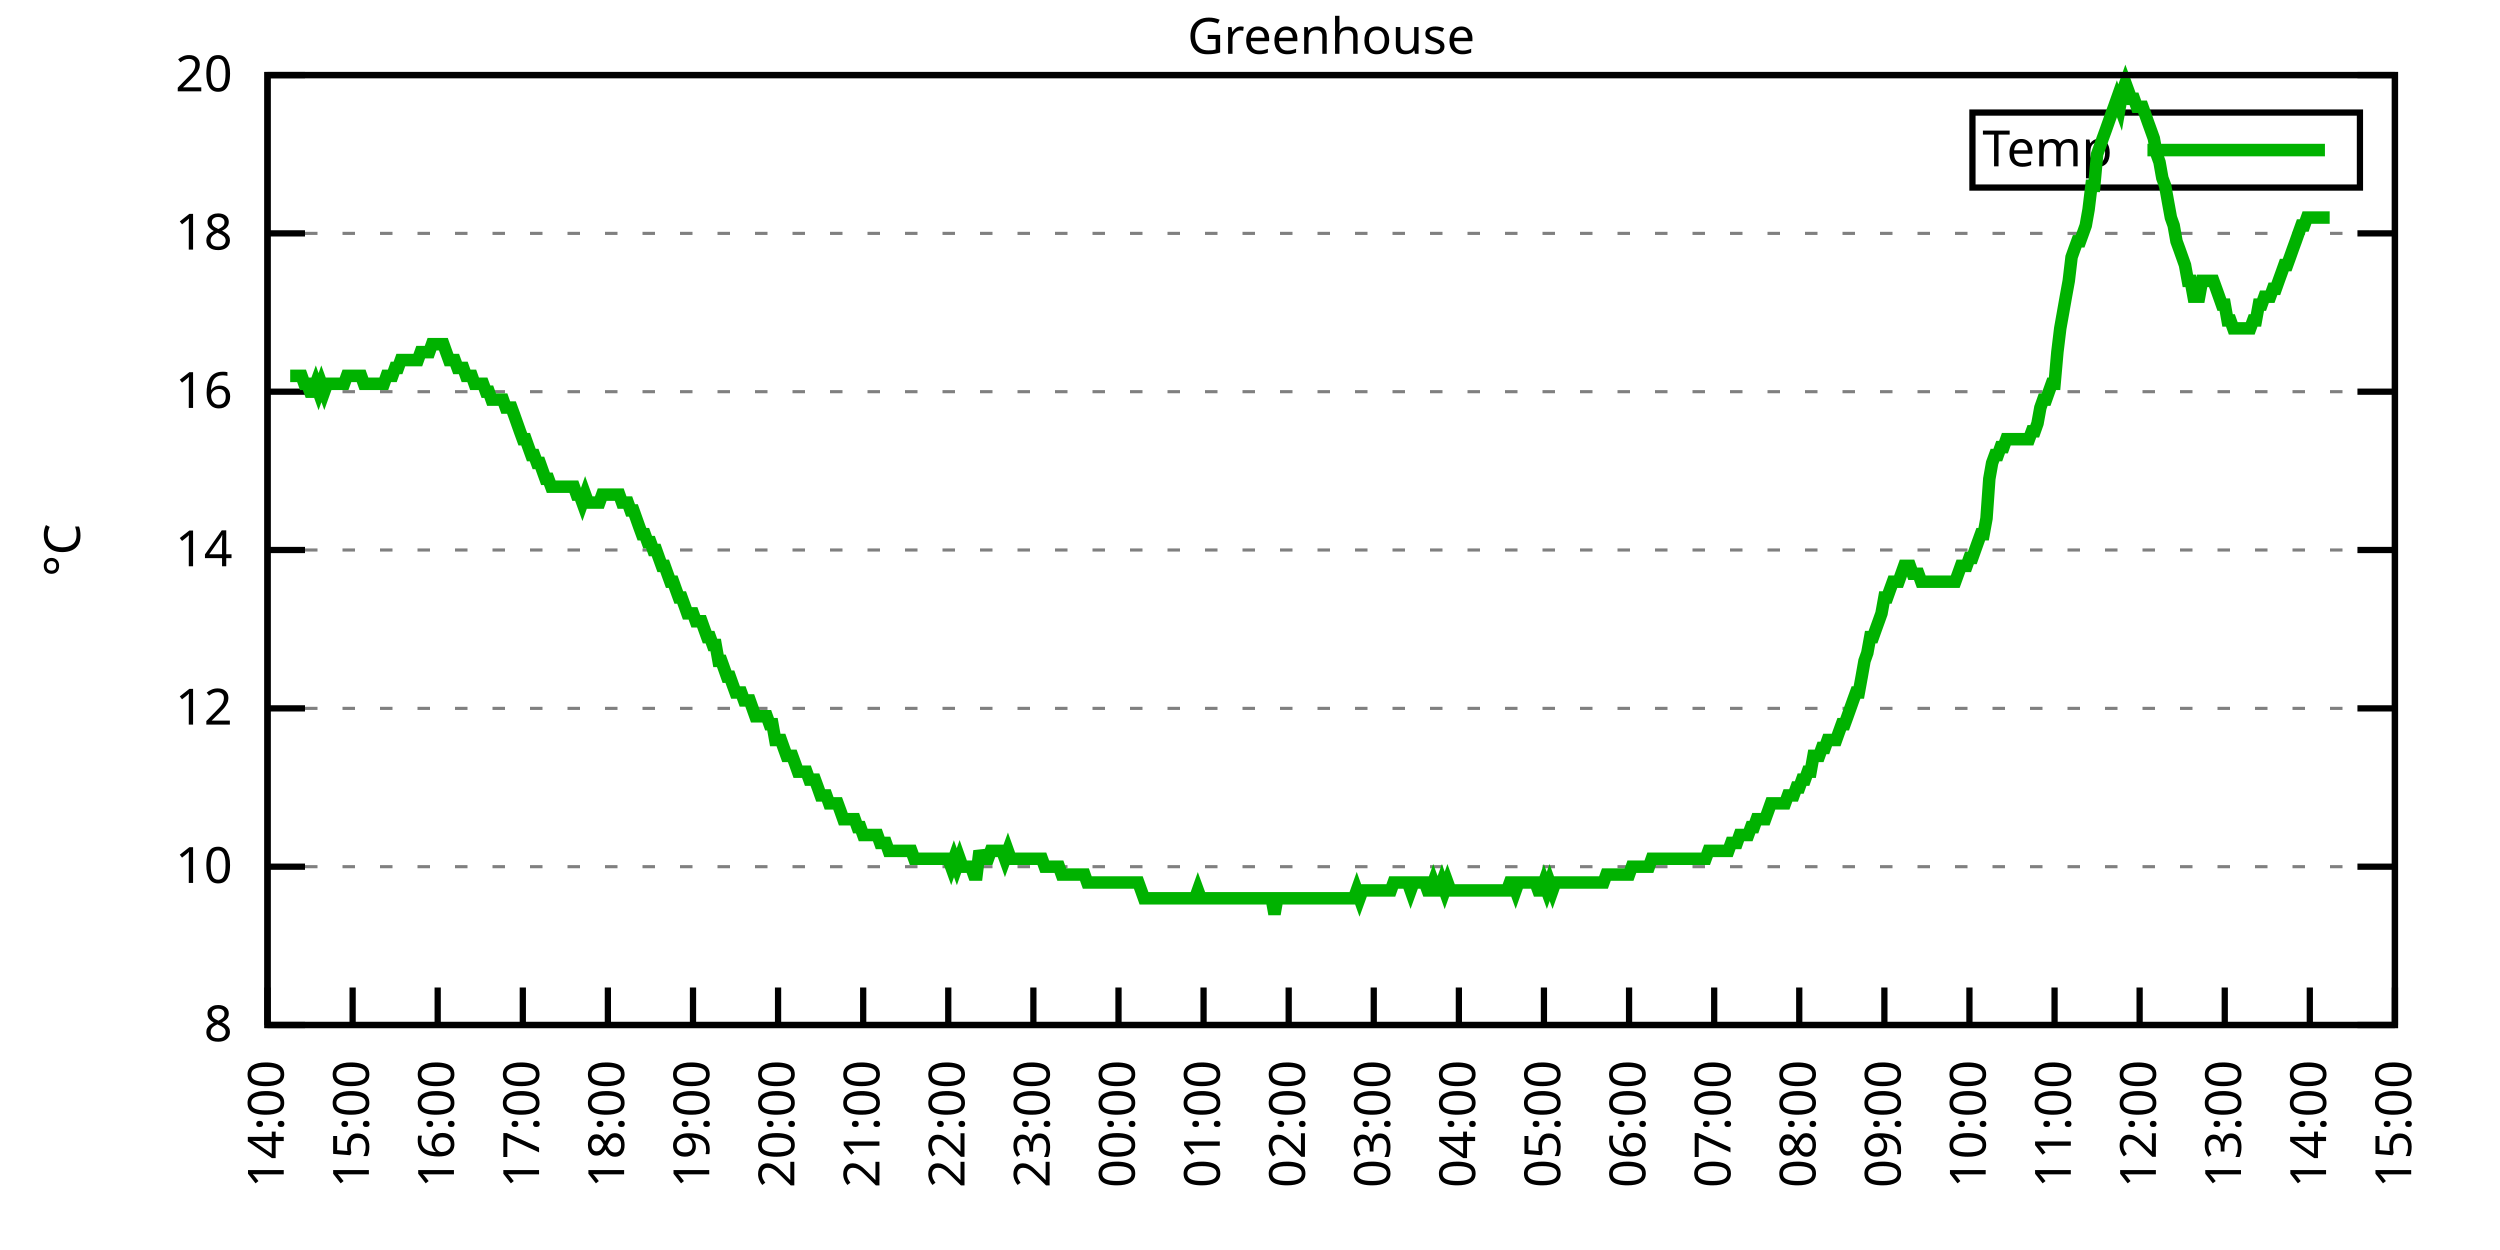
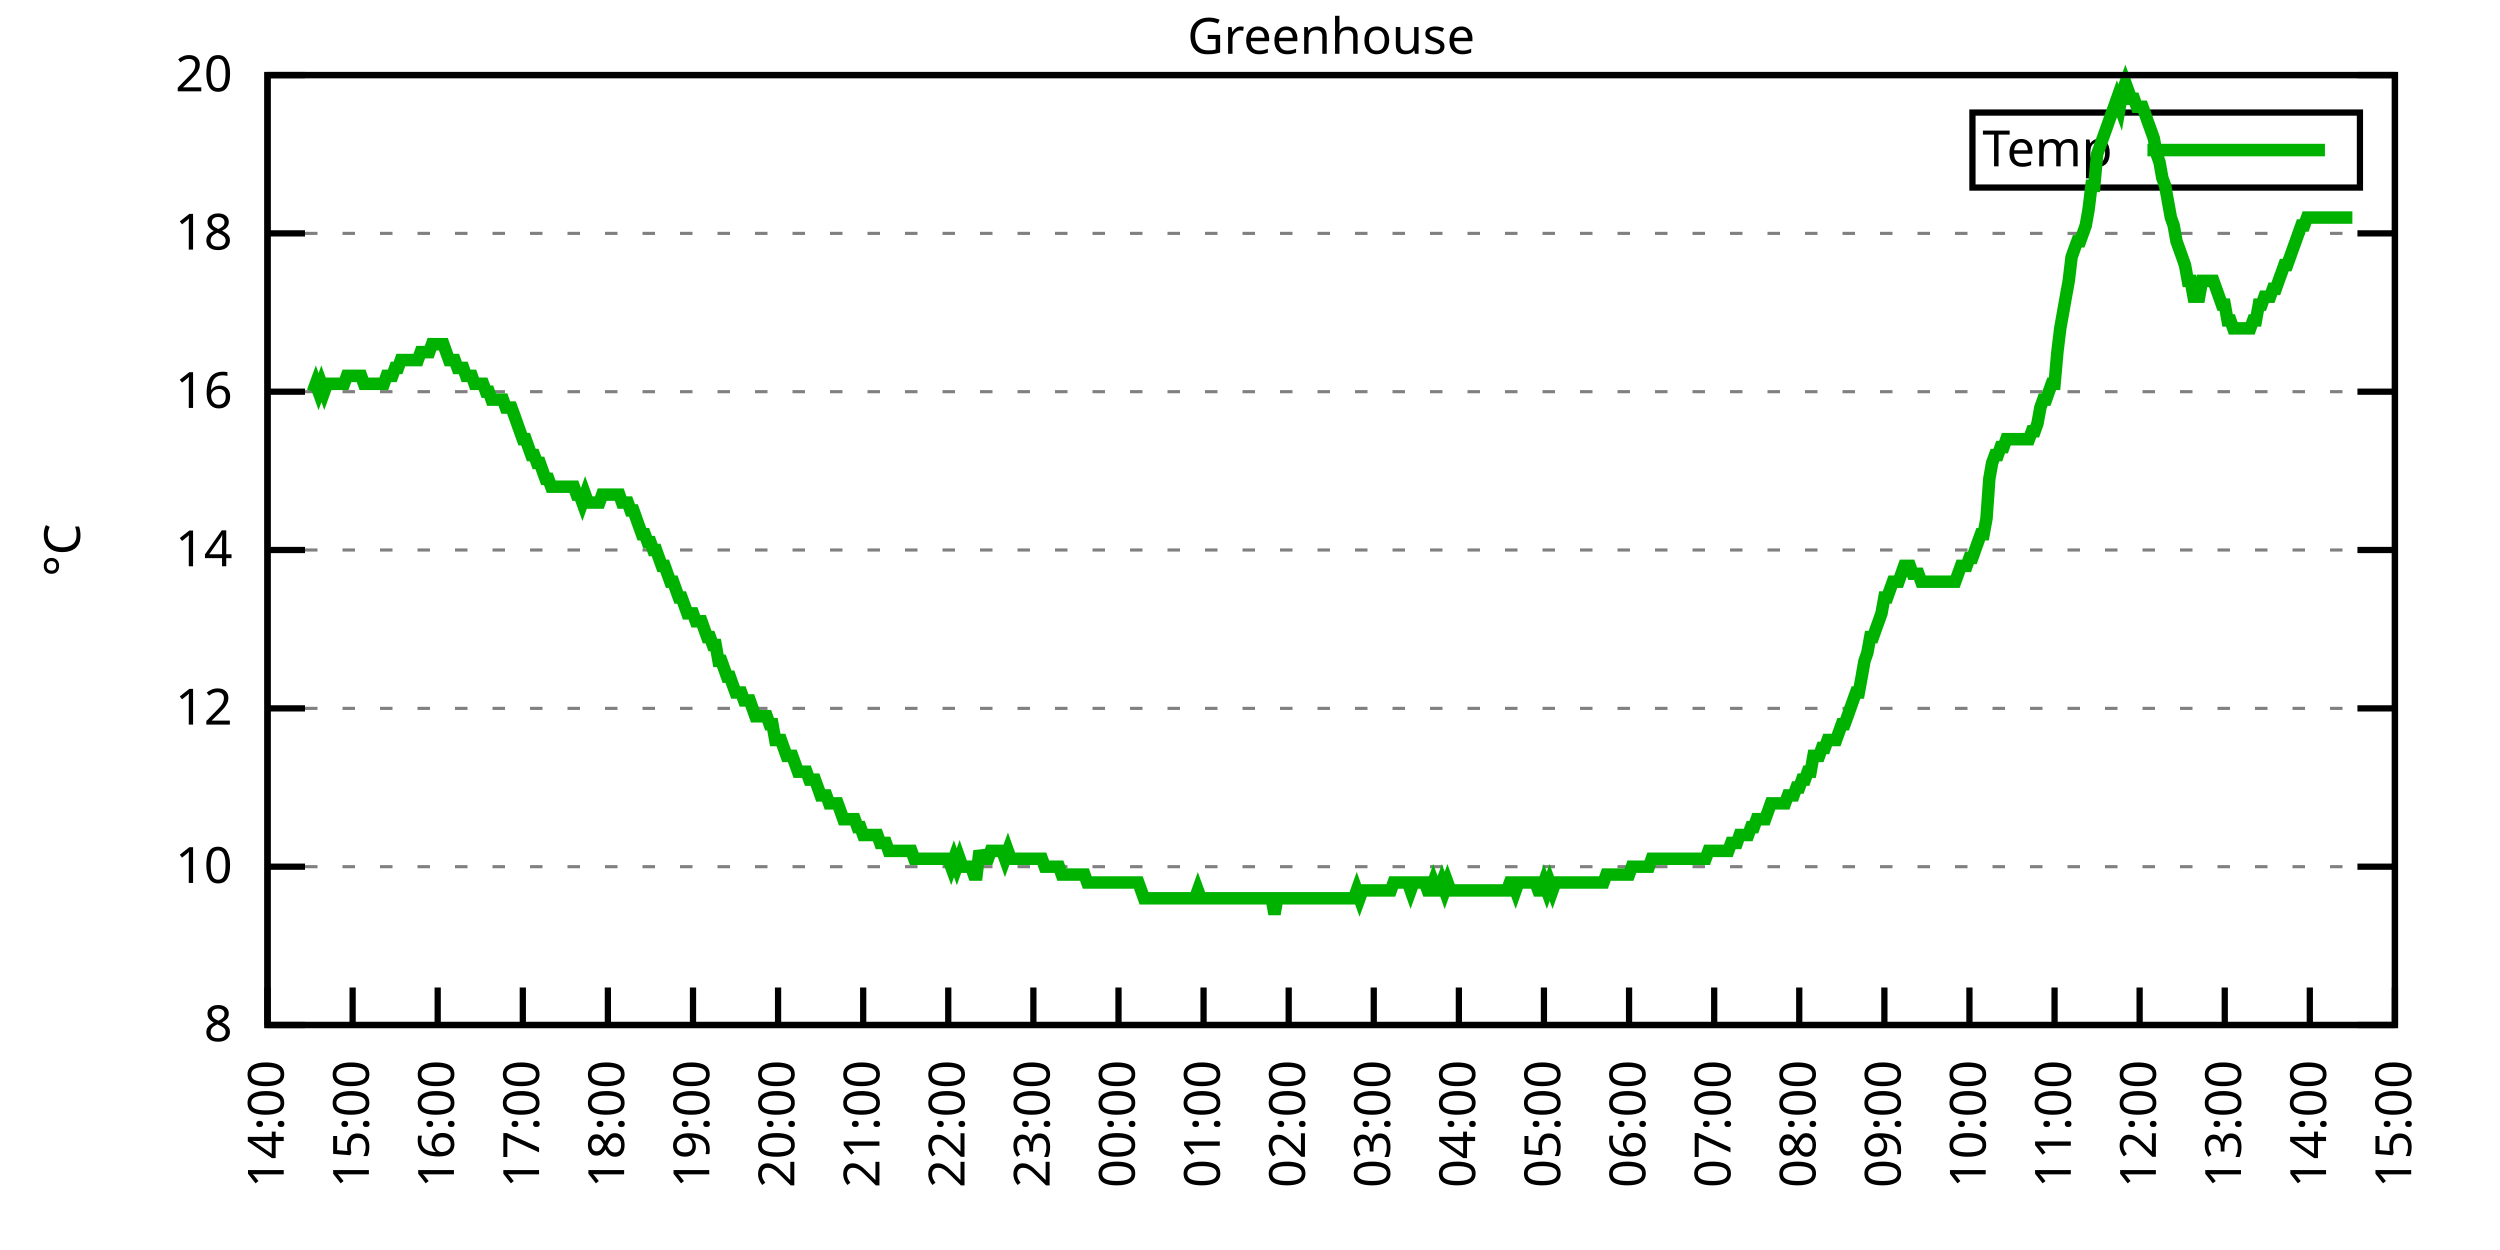
<svg xmlns="http://www.w3.org/2000/svg" xmlns:xlink="http://www.w3.org/1999/xlink" width="400" height="200" viewBox="0 0 400 200">
  <g id="gnuplot_canvas">
    <rect x="0" y="0" width="400" height="200" fill="none" />
    <defs>
      <circle id="gpDot" r="0.5" stroke-width="0.5" stroke="currentColor" />
      <path id="gpPt0" stroke-width="0.333" stroke="currentColor" d="M-1,0 h2 M0,-1 v2" />
      <path id="gpPt1" stroke-width="0.333" stroke="currentColor" d="M-1,-1 L1,1 M1,-1 L-1,1" />
      <path id="gpPt2" stroke-width="0.333" stroke="currentColor" d="M-1,0 L1,0 M0,-1 L0,1 M-1,-1 L1,1 M-1,1 L1,-1" />
      <rect id="gpPt3" stroke-width="0.333" stroke="currentColor" x="-1" y="-1" width="2" height="2" />
      <rect id="gpPt4" stroke-width="0.333" stroke="currentColor" fill="currentColor" x="-1" y="-1" width="2" height="2" />
      <circle id="gpPt5" stroke-width="0.333" stroke="currentColor" cx="0" cy="0" r="1" />
      <use xlink:href="#gpPt5" id="gpPt6" fill="currentColor" stroke="none" />
      <path id="gpPt7" stroke-width="0.333" stroke="currentColor" d="M0,-1.33 L-1.33,0.67 L1.33,0.67 z" />
      <use xlink:href="#gpPt7" id="gpPt8" fill="currentColor" stroke="none" />
      <use xlink:href="#gpPt7" id="gpPt9" stroke="currentColor" transform="rotate(180)" />
      <use xlink:href="#gpPt9" id="gpPt10" fill="currentColor" stroke="none" />
      <use xlink:href="#gpPt3" id="gpPt11" stroke="currentColor" transform="rotate(45)" />
      <use xlink:href="#gpPt11" id="gpPt12" fill="currentColor" stroke="none" />
      <path id="gpPt13" stroke-width="0.333" stroke="currentColor" d="M0,1.330 L1.265,0.411 L0.782,-1.067 L-0.782,-1.076 L-1.265,0.411 z" />
      <use xlink:href="#gpPt13" id="gpPt14" fill="currentColor" stroke="none" />
      <filter id="textbox" filterUnits="objectBoundingBox" x="0" y="0" height="1" width="1">
        <feFlood flood-color="white" flood-opacity="1" result="bgnd" />
        <feComposite in="SourceGraphic" in2="bgnd" operator="atop" />
      </filter>
      <filter id="greybox" filterUnits="objectBoundingBox" x="0" y="0" height="1" width="1">
        <feFlood flood-color="lightgrey" flood-opacity="1" result="grey" />
        <feComposite in="SourceGraphic" in2="grey" operator="atop" />
      </filter>
    </defs>
    <g fill="none" color="white" stroke="currentColor" stroke-width="1.00" stroke-linecap="butt" stroke-linejoin="miter">
</g>
    <g fill="none" color="black" stroke="currentColor" stroke-width="1.00" stroke-linecap="butt" stroke-linejoin="miter">
      <g stroke="none" shape-rendering="crispEdges">
        <polygon fill="rgb(255, 255, 255)" points="42.80,164.00 383.18,164.00 383.18,12.02 42.80,12.02 " />
      </g>
    </g>
    <g fill="none" color="black" stroke="currentColor" stroke-width="1.00" stroke-linecap="butt" stroke-linejoin="miter">
</g>
    <g fill="none" color="black" stroke="black" stroke-width="0.50" stroke-linecap="butt" stroke-linejoin="miter">
</g>
    <g fill="none" color="gray" stroke="currentColor" stroke-width="0.50" stroke-linecap="butt" stroke-linejoin="miter">
      <path stroke="gray" stroke-dasharray="2,4" class="gridline" d="M42.80,164.00 L383.19,164.00  " />
    </g>
    <g fill="none" color="gray" stroke="gray" stroke-width="1.00" stroke-linecap="butt" stroke-linejoin="miter">
</g>
    <g fill="none" color="black" stroke="currentColor" stroke-width="1.00" stroke-linecap="butt" stroke-linejoin="miter">
      <path stroke="black" d="M42.80,164.00 L48.80,164.00 M383.19,164.00 L377.19,164.00  " />
      <g transform="translate(37.20,166.60)" stroke="none" fill="black" font-family="Sans" font-size="8.00" text-anchor="end">
        <text>
          <tspan font-family="Sans"> 8</tspan>
        </text>
      </g>
    </g>
    <g fill="none" color="black" stroke="currentColor" stroke-width="1.00" stroke-linecap="butt" stroke-linejoin="miter">
</g>
    <g fill="none" color="black" stroke="black" stroke-width="0.50" stroke-linecap="butt" stroke-linejoin="miter">
</g>
    <g fill="none" color="gray" stroke="currentColor" stroke-width="0.50" stroke-linecap="butt" stroke-linejoin="miter">
      <path stroke="gray" stroke-dasharray="2,4" class="gridline" d="M42.80,138.67 L383.19,138.67  " />
    </g>
    <g fill="none" color="gray" stroke="gray" stroke-width="1.00" stroke-linecap="butt" stroke-linejoin="miter">
</g>
    <g fill="none" color="black" stroke="currentColor" stroke-width="1.00" stroke-linecap="butt" stroke-linejoin="miter">
      <path stroke="black" d="M42.80,138.67 L48.80,138.67 M383.19,138.67 L377.19,138.67  " />
      <g transform="translate(37.20,141.27)" stroke="none" fill="black" font-family="Sans" font-size="8.00" text-anchor="end">
        <text>
          <tspan font-family="Sans"> 10</tspan>
        </text>
      </g>
    </g>
    <g fill="none" color="black" stroke="currentColor" stroke-width="1.00" stroke-linecap="butt" stroke-linejoin="miter">
</g>
    <g fill="none" color="black" stroke="black" stroke-width="0.50" stroke-linecap="butt" stroke-linejoin="miter">
</g>
    <g fill="none" color="gray" stroke="currentColor" stroke-width="0.50" stroke-linecap="butt" stroke-linejoin="miter">
      <path stroke="gray" stroke-dasharray="2,4" class="gridline" d="M42.80,113.34 L383.19,113.34  " />
    </g>
    <g fill="none" color="gray" stroke="gray" stroke-width="1.00" stroke-linecap="butt" stroke-linejoin="miter">
</g>
    <g fill="none" color="black" stroke="currentColor" stroke-width="1.00" stroke-linecap="butt" stroke-linejoin="miter">
      <path stroke="black" d="M42.80,113.34 L48.80,113.34 M383.19,113.34 L377.19,113.34  " />
      <g transform="translate(37.20,115.94)" stroke="none" fill="black" font-family="Sans" font-size="8.00" text-anchor="end">
        <text>
          <tspan font-family="Sans"> 12</tspan>
        </text>
      </g>
    </g>
    <g fill="none" color="black" stroke="currentColor" stroke-width="1.00" stroke-linecap="butt" stroke-linejoin="miter">
</g>
    <g fill="none" color="black" stroke="black" stroke-width="0.50" stroke-linecap="butt" stroke-linejoin="miter">
</g>
    <g fill="none" color="gray" stroke="currentColor" stroke-width="0.50" stroke-linecap="butt" stroke-linejoin="miter">
      <path stroke="gray" stroke-dasharray="2,4" class="gridline" d="M42.80,88.00 L383.19,88.00  " />
    </g>
    <g fill="none" color="gray" stroke="gray" stroke-width="1.00" stroke-linecap="butt" stroke-linejoin="miter">
</g>
    <g fill="none" color="black" stroke="currentColor" stroke-width="1.00" stroke-linecap="butt" stroke-linejoin="miter">
      <path stroke="black" d="M42.80,88.00 L48.80,88.00 M383.19,88.00 L377.19,88.00  " />
      <g transform="translate(37.20,90.60)" stroke="none" fill="black" font-family="Sans" font-size="8.00" text-anchor="end">
        <text>
          <tspan font-family="Sans"> 14</tspan>
        </text>
      </g>
    </g>
    <g fill="none" color="black" stroke="currentColor" stroke-width="1.00" stroke-linecap="butt" stroke-linejoin="miter">
</g>
    <g fill="none" color="black" stroke="black" stroke-width="0.50" stroke-linecap="butt" stroke-linejoin="miter">
</g>
    <g fill="none" color="gray" stroke="currentColor" stroke-width="0.50" stroke-linecap="butt" stroke-linejoin="miter">
      <path stroke="gray" stroke-dasharray="2,4" class="gridline" d="M42.80,62.67 L383.19,62.67  " />
    </g>
    <g fill="none" color="gray" stroke="gray" stroke-width="1.00" stroke-linecap="butt" stroke-linejoin="miter">
</g>
    <g fill="none" color="black" stroke="currentColor" stroke-width="1.00" stroke-linecap="butt" stroke-linejoin="miter">
      <path stroke="black" d="M42.80,62.67 L48.80,62.67 M383.19,62.67 L377.19,62.67  " />
      <g transform="translate(37.20,65.27)" stroke="none" fill="black" font-family="Sans" font-size="8.00" text-anchor="end">
        <text>
          <tspan font-family="Sans"> 16</tspan>
        </text>
      </g>
    </g>
    <g fill="none" color="black" stroke="currentColor" stroke-width="1.00" stroke-linecap="butt" stroke-linejoin="miter">
</g>
    <g fill="none" color="black" stroke="black" stroke-width="0.50" stroke-linecap="butt" stroke-linejoin="miter">
</g>
    <g fill="none" color="gray" stroke="currentColor" stroke-width="0.50" stroke-linecap="butt" stroke-linejoin="miter">
      <path stroke="gray" stroke-dasharray="2,4" class="gridline" d="M42.80,37.34 L383.19,37.34  " />
    </g>
    <g fill="none" color="gray" stroke="gray" stroke-width="1.00" stroke-linecap="butt" stroke-linejoin="miter">
</g>
    <g fill="none" color="black" stroke="currentColor" stroke-width="1.00" stroke-linecap="butt" stroke-linejoin="miter">
      <path stroke="black" d="M42.80,37.34 L48.80,37.34 M383.19,37.34 L377.19,37.34  " />
      <g transform="translate(37.20,39.94)" stroke="none" fill="black" font-family="Sans" font-size="8.00" text-anchor="end">
        <text>
          <tspan font-family="Sans"> 18</tspan>
        </text>
      </g>
    </g>
    <g fill="none" color="black" stroke="currentColor" stroke-width="1.00" stroke-linecap="butt" stroke-linejoin="miter">
</g>
    <g fill="none" color="black" stroke="black" stroke-width="0.50" stroke-linecap="butt" stroke-linejoin="miter">
</g>
    <g fill="none" color="gray" stroke="currentColor" stroke-width="0.50" stroke-linecap="butt" stroke-linejoin="miter">
      <path stroke="gray" stroke-dasharray="2,4" class="gridline" d="M42.80,12.01 L383.19,12.01  " />
    </g>
    <g fill="none" color="gray" stroke="gray" stroke-width="1.00" stroke-linecap="butt" stroke-linejoin="miter">
</g>
    <g fill="none" color="black" stroke="currentColor" stroke-width="1.00" stroke-linecap="butt" stroke-linejoin="miter">
      <path stroke="black" d="M42.80,12.01 L48.80,12.01 M383.19,12.01 L377.19,12.01  " />
      <g transform="translate(37.20,14.61)" stroke="none" fill="black" font-family="Sans" font-size="8.00" text-anchor="end">
        <text>
          <tspan font-family="Sans"> 20</tspan>
        </text>
      </g>
    </g>
    <g fill="none" color="black" stroke="currentColor" stroke-width="1.00" stroke-linecap="butt" stroke-linejoin="miter">
      <path stroke="black" d="M42.80,164.00 L42.80,158.00  " />
      <g transform="translate(45.40,169.60) rotate(270.00)" stroke="none" fill="black" font-family="Sans" font-size="8.00" text-anchor="end">
        <text>
          <tspan font-family="Sans">14:00</tspan>
        </text>
      </g>
    </g>
    <g fill="none" color="black" stroke="currentColor" stroke-width="1.00" stroke-linecap="butt" stroke-linejoin="miter">
      <path stroke="black" d="M56.42,164.00 L56.42,158.00  " />
      <g transform="translate(59.02,169.60) rotate(270.00)" stroke="none" fill="black" font-family="Sans" font-size="8.00" text-anchor="end">
        <text>
          <tspan font-family="Sans">15:00</tspan>
        </text>
      </g>
    </g>
    <g fill="none" color="black" stroke="currentColor" stroke-width="1.00" stroke-linecap="butt" stroke-linejoin="miter">
      <path stroke="black" d="M70.03,164.00 L70.03,158.00  " />
      <g transform="translate(72.63,169.60) rotate(270.00)" stroke="none" fill="black" font-family="Sans" font-size="8.00" text-anchor="end">
        <text>
          <tspan font-family="Sans">16:00</tspan>
        </text>
      </g>
    </g>
    <g fill="none" color="black" stroke="currentColor" stroke-width="1.00" stroke-linecap="butt" stroke-linejoin="miter">
      <path stroke="black" d="M83.65,164.00 L83.65,158.00  " />
      <g transform="translate(86.25,169.60) rotate(270.00)" stroke="none" fill="black" font-family="Sans" font-size="8.00" text-anchor="end">
        <text>
          <tspan font-family="Sans">17:00</tspan>
        </text>
      </g>
    </g>
    <g fill="none" color="black" stroke="currentColor" stroke-width="1.00" stroke-linecap="butt" stroke-linejoin="miter">
      <path stroke="black" d="M97.26,164.00 L97.26,158.00  " />
      <g transform="translate(99.86,169.60) rotate(270.00)" stroke="none" fill="black" font-family="Sans" font-size="8.00" text-anchor="end">
        <text>
          <tspan font-family="Sans">18:00</tspan>
        </text>
      </g>
    </g>
    <g fill="none" color="black" stroke="currentColor" stroke-width="1.00" stroke-linecap="butt" stroke-linejoin="miter">
      <path stroke="black" d="M110.88,164.00 L110.88,158.00  " />
      <g transform="translate(113.48,169.60) rotate(270.00)" stroke="none" fill="black" font-family="Sans" font-size="8.00" text-anchor="end">
        <text>
          <tspan font-family="Sans">19:00</tspan>
        </text>
      </g>
    </g>
    <g fill="none" color="black" stroke="currentColor" stroke-width="1.00" stroke-linecap="butt" stroke-linejoin="miter">
      <path stroke="black" d="M124.49,164.00 L124.49,158.00  " />
      <g transform="translate(127.09,169.60) rotate(270.00)" stroke="none" fill="black" font-family="Sans" font-size="8.00" text-anchor="end">
        <text>
          <tspan font-family="Sans">20:00</tspan>
        </text>
      </g>
    </g>
    <g fill="none" color="black" stroke="currentColor" stroke-width="1.00" stroke-linecap="butt" stroke-linejoin="miter">
      <path stroke="black" d="M138.11,164.00 L138.11,158.00  " />
      <g transform="translate(140.71,169.60) rotate(270.00)" stroke="none" fill="black" font-family="Sans" font-size="8.00" text-anchor="end">
        <text>
          <tspan font-family="Sans">21:00</tspan>
        </text>
      </g>
    </g>
    <g fill="none" color="black" stroke="currentColor" stroke-width="1.00" stroke-linecap="butt" stroke-linejoin="miter">
      <path stroke="black" d="M151.72,164.00 L151.72,158.00  " />
      <g transform="translate(154.32,169.60) rotate(270.00)" stroke="none" fill="black" font-family="Sans" font-size="8.00" text-anchor="end">
        <text>
          <tspan font-family="Sans">22:00</tspan>
        </text>
      </g>
    </g>
    <g fill="none" color="black" stroke="currentColor" stroke-width="1.00" stroke-linecap="butt" stroke-linejoin="miter">
      <path stroke="black" d="M165.34,164.00 L165.34,158.00  " />
      <g transform="translate(167.94,169.60) rotate(270.00)" stroke="none" fill="black" font-family="Sans" font-size="8.00" text-anchor="end">
        <text>
          <tspan font-family="Sans">23:00</tspan>
        </text>
      </g>
    </g>
    <g fill="none" color="black" stroke="currentColor" stroke-width="1.00" stroke-linecap="butt" stroke-linejoin="miter">
      <path stroke="black" d="M178.96,164.00 L178.96,158.00  " />
      <g transform="translate(181.56,169.60) rotate(270.00)" stroke="none" fill="black" font-family="Sans" font-size="8.00" text-anchor="end">
        <text>
          <tspan font-family="Sans">00:00</tspan>
        </text>
      </g>
    </g>
    <g fill="none" color="black" stroke="currentColor" stroke-width="1.00" stroke-linecap="butt" stroke-linejoin="miter">
      <path stroke="black" d="M192.57,164.00 L192.57,158.00  " />
      <g transform="translate(195.17,169.60) rotate(270.00)" stroke="none" fill="black" font-family="Sans" font-size="8.00" text-anchor="end">
        <text>
          <tspan font-family="Sans">01:00</tspan>
        </text>
      </g>
    </g>
    <g fill="none" color="black" stroke="currentColor" stroke-width="1.00" stroke-linecap="butt" stroke-linejoin="miter">
      <path stroke="black" d="M206.19,164.00 L206.19,158.00  " />
      <g transform="translate(208.79,169.60) rotate(270.00)" stroke="none" fill="black" font-family="Sans" font-size="8.00" text-anchor="end">
        <text>
          <tspan font-family="Sans">02:00</tspan>
        </text>
      </g>
    </g>
    <g fill="none" color="black" stroke="currentColor" stroke-width="1.00" stroke-linecap="butt" stroke-linejoin="miter">
      <path stroke="black" d="M219.80,164.00 L219.80,158.00  " />
      <g transform="translate(222.40,169.60) rotate(270.00)" stroke="none" fill="black" font-family="Sans" font-size="8.00" text-anchor="end">
        <text>
          <tspan font-family="Sans">03:00</tspan>
        </text>
      </g>
    </g>
    <g fill="none" color="black" stroke="currentColor" stroke-width="1.00" stroke-linecap="butt" stroke-linejoin="miter">
      <path stroke="black" d="M233.42,164.00 L233.42,158.00  " />
      <g transform="translate(236.02,169.60) rotate(270.00)" stroke="none" fill="black" font-family="Sans" font-size="8.00" text-anchor="end">
        <text>
          <tspan font-family="Sans">04:00</tspan>
        </text>
      </g>
    </g>
    <g fill="none" color="black" stroke="currentColor" stroke-width="1.00" stroke-linecap="butt" stroke-linejoin="miter">
      <path stroke="black" d="M247.03,164.00 L247.03,158.00  " />
      <g transform="translate(249.63,169.60) rotate(270.00)" stroke="none" fill="black" font-family="Sans" font-size="8.00" text-anchor="end">
        <text>
          <tspan font-family="Sans">05:00</tspan>
        </text>
      </g>
    </g>
    <g fill="none" color="black" stroke="currentColor" stroke-width="1.00" stroke-linecap="butt" stroke-linejoin="miter">
      <path stroke="black" d="M260.65,164.00 L260.65,158.00  " />
      <g transform="translate(263.25,169.60) rotate(270.00)" stroke="none" fill="black" font-family="Sans" font-size="8.00" text-anchor="end">
        <text>
          <tspan font-family="Sans">06:00</tspan>
        </text>
      </g>
    </g>
    <g fill="none" color="black" stroke="currentColor" stroke-width="1.00" stroke-linecap="butt" stroke-linejoin="miter">
      <path stroke="black" d="M274.27,164.00 L274.27,158.00  " />
      <g transform="translate(276.87,169.60) rotate(270.00)" stroke="none" fill="black" font-family="Sans" font-size="8.00" text-anchor="end">
        <text>
          <tspan font-family="Sans">07:00</tspan>
        </text>
      </g>
    </g>
    <g fill="none" color="black" stroke="currentColor" stroke-width="1.00" stroke-linecap="butt" stroke-linejoin="miter">
      <path stroke="black" d="M287.88,164.00 L287.88,158.00  " />
      <g transform="translate(290.48,169.60) rotate(270.00)" stroke="none" fill="black" font-family="Sans" font-size="8.00" text-anchor="end">
        <text>
          <tspan font-family="Sans">08:00</tspan>
        </text>
      </g>
    </g>
    <g fill="none" color="black" stroke="currentColor" stroke-width="1.00" stroke-linecap="butt" stroke-linejoin="miter">
      <path stroke="black" d="M301.50,164.00 L301.50,158.00  " />
      <g transform="translate(304.10,169.60) rotate(270.00)" stroke="none" fill="black" font-family="Sans" font-size="8.00" text-anchor="end">
        <text>
          <tspan font-family="Sans">09:00</tspan>
        </text>
      </g>
    </g>
    <g fill="none" color="black" stroke="currentColor" stroke-width="1.00" stroke-linecap="butt" stroke-linejoin="miter">
      <path stroke="black" d="M315.11,164.00 L315.11,158.00  " />
      <g transform="translate(317.71,169.60) rotate(270.00)" stroke="none" fill="black" font-family="Sans" font-size="8.00" text-anchor="end">
        <text>
          <tspan font-family="Sans">10:00</tspan>
        </text>
      </g>
    </g>
    <g fill="none" color="black" stroke="currentColor" stroke-width="1.00" stroke-linecap="butt" stroke-linejoin="miter">
      <path stroke="black" d="M328.73,164.00 L328.73,158.00  " />
      <g transform="translate(331.33,169.60) rotate(270.00)" stroke="none" fill="black" font-family="Sans" font-size="8.00" text-anchor="end">
        <text>
          <tspan font-family="Sans">11:00</tspan>
        </text>
      </g>
    </g>
    <g fill="none" color="black" stroke="currentColor" stroke-width="1.00" stroke-linecap="butt" stroke-linejoin="miter">
      <path stroke="black" d="M342.34,164.00 L342.34,158.00  " />
      <g transform="translate(344.94,169.60) rotate(270.00)" stroke="none" fill="black" font-family="Sans" font-size="8.00" text-anchor="end">
        <text>
          <tspan font-family="Sans">12:00</tspan>
        </text>
      </g>
    </g>
    <g fill="none" color="black" stroke="currentColor" stroke-width="1.00" stroke-linecap="butt" stroke-linejoin="miter">
      <path stroke="black" d="M355.96,164.00 L355.96,158.00  " />
      <g transform="translate(358.56,169.60) rotate(270.00)" stroke="none" fill="black" font-family="Sans" font-size="8.00" text-anchor="end">
        <text>
          <tspan font-family="Sans">13:00</tspan>
        </text>
      </g>
    </g>
    <g fill="none" color="black" stroke="currentColor" stroke-width="1.00" stroke-linecap="butt" stroke-linejoin="miter">
      <path stroke="black" d="M369.57,164.00 L369.57,158.00  " />
      <g transform="translate(372.17,169.60) rotate(270.00)" stroke="none" fill="black" font-family="Sans" font-size="8.00" text-anchor="end">
        <text>
          <tspan font-family="Sans">14:00</tspan>
        </text>
      </g>
    </g>
    <g fill="none" color="black" stroke="currentColor" stroke-width="1.00" stroke-linecap="butt" stroke-linejoin="miter">
      <path stroke="black" d="M383.19,164.00 L383.19,158.00  " />
      <g transform="translate(385.79,169.60) rotate(270.00)" stroke="none" fill="black" font-family="Sans" font-size="8.00" text-anchor="end">
        <text>
          <tspan font-family="Sans">15:00</tspan>
        </text>
      </g>
    </g>
    <g fill="none" color="black" stroke="currentColor" stroke-width="1.00" stroke-linecap="butt" stroke-linejoin="miter">
</g>
    <g fill="none" color="black" stroke="currentColor" stroke-width="1.00" stroke-linecap="butt" stroke-linejoin="miter">
      <path stroke="black" d="M42.80,12.01 L42.80,164.00 L383.19,164.00 L383.19,12.01 L42.80,12.01 Z  " />
    </g>
    <g fill="none" color="black" stroke="currentColor" stroke-width="1.00" stroke-linecap="butt" stroke-linejoin="miter">
</g>
    <g fill="none" color="black" stroke="currentColor" stroke-width="1.00" stroke-linecap="butt" stroke-linejoin="miter">
      <path stroke="black" d="M315.59,30.01 L315.59,18.01 L377.59,18.01 L377.59,30.01 L315.59,30.01 Z  " />
    </g>
    <g id="Greenhouse_plot_1">
      <g fill="none" color="white" stroke="black" stroke-width="2.00" stroke-linecap="butt" stroke-linejoin="miter">
</g>
      <g fill="none" color="black" stroke="currentColor" stroke-width="2.00" stroke-linecap="butt" stroke-linejoin="miter">
        <g transform="translate(337.99,26.61)" stroke="none" fill="black" font-family="Sans" font-size="8.00" text-anchor="end">
          <text>
            <tspan font-family="Sans">Temp</tspan>
          </text>
        </g>
      </g>
      <g fill="none" color="black" stroke="currentColor" stroke-width="2.00" stroke-linecap="butt" stroke-linejoin="miter">
-         <path stroke="rgb(  0, 178,   0)" d="M343.59,24.01 L371.99,24.01 M46.43,60.14 L46.88,60.14 L47.34,60.14 L47.79,60.14 L48.25,60.14 L48.70,61.41   L49.15,61.41 L49.61,62.67 L50.06,62.67 L50.52,61.41 L50.97,62.67 L51.42,61.41 L51.88,62.67 L52.33,61.41   L52.78,61.41 L53.24,61.41 L53.69,61.41 L54.15,61.41 L54.60,61.41 L55.05,61.41 L55.51,60.14 L55.96,60.14   L56.42,60.14 L56.87,60.14 L57.32,60.14 L57.78,60.14 L58.23,61.41 L58.68,61.41 L59.14,61.41 L59.59,61.41   L60.05,61.41 L60.50,61.41 L60.95,61.41 L61.41,61.41 L61.86,60.14 L62.32,60.14 L62.77,60.14 L63.22,58.87   L63.68,58.87 L64.13,57.61 L64.58,57.61 L65.04,57.61 L65.49,57.61 L65.95,57.61 L66.40,57.61 L66.85,57.61   L67.31,56.34 L67.76,56.34 L68.22,56.34 L68.67,56.34 L69.12,55.07 L69.58,55.07 L70.03,55.07 L70.49,55.07   L70.94,55.07 L71.39,56.34 L71.85,57.61 L72.30,57.61 L72.75,57.61 L73.21,58.87 L73.66,58.87 L74.12,58.87   L74.57,60.14 L75.02,60.14 L75.48,60.14 L75.93,61.41 L76.39,61.41 L76.84,61.41 L77.29,61.41 L77.75,62.67   L78.20,62.67 L78.65,63.94 L79.11,63.94 L79.56,63.94 L80.02,63.94 L80.47,63.94 L80.92,65.21 L81.38,65.21   L81.83,65.21 L82.29,66.47 L82.74,67.74 L83.19,69.01 L83.65,70.27 L84.10,70.27 L84.55,71.54 L85.01,72.81   L85.46,72.81 L85.92,74.07 L86.37,74.07 L86.82,75.34 L87.28,76.61 L87.73,76.61 L88.19,77.87 L88.64,77.87   L89.09,77.87 L89.55,77.87 L90.00,77.87 L90.45,77.87 L90.91,77.87 L91.36,77.87 L91.82,77.87 L92.27,79.14   L92.72,79.14 L93.18,80.41 L93.63,79.14 L94.09,80.41 L94.54,80.41 L94.99,80.41 L95.45,80.41 L95.90,80.41   L96.35,79.14 L96.81,79.14 L97.26,79.14 L97.72,79.14 L98.17,79.14 L98.62,79.14 L99.08,79.14 L99.53,80.41   L99.99,80.41 L100.44,80.41 L100.89,81.67 L101.35,81.67 L101.80,82.94 L102.25,84.21 L102.71,85.47 L103.16,85.47   L103.62,86.74 L104.07,86.74 L104.52,88.00 L104.98,88.00 L105.43,89.27 L105.89,90.54 L106.34,90.54 L106.79,91.80   L107.25,93.07 L107.70,93.07 L108.15,94.34 L108.61,95.60 L109.06,95.60 L109.52,96.87 L109.97,98.14 L110.42,98.14   L110.88,98.14 L111.33,99.40 L111.79,99.40 L112.24,99.40 L112.69,100.67 L113.15,101.94 L113.60,101.94 L114.05,103.20   L114.51,103.20 L114.96,105.74 L115.42,105.74 L115.87,107.00 L116.32,108.27 L116.78,108.27 L117.23,109.54 L117.69,110.80   L118.14,110.80 L118.59,110.80 L119.05,112.07 L119.50,112.07 L119.96,112.07 L120.41,113.34 L120.86,114.60 L121.32,114.60   L121.77,114.60 L122.22,114.60 L122.68,114.60 L123.13,115.87 L123.59,115.87 L124.04,118.40 L124.49,118.40 L124.95,118.40   L125.40,119.67 L125.86,120.94 L126.31,120.94 L126.76,120.94 L127.22,122.20 L127.67,123.47 L128.12,123.47 L128.58,123.47   L129.03,123.47 L129.49,124.74 L129.94,124.74 L130.39,124.74 L130.85,126.00 L131.30,127.27 L131.76,127.27 L132.21,127.27   L132.66,128.54 L133.12,128.54 L133.57,128.54 L134.02,128.54 L134.48,129.80 L134.93,131.07 L135.39,131.07 L135.84,131.07   L136.29,131.07 L136.75,131.07 L137.20,132.34 L137.66,132.34 L138.11,133.60 L138.56,133.60 L139.02,133.60 L139.47,133.60   L139.92,133.60 L140.38,133.60 L140.83,134.87 L141.29,134.87 L141.74,134.87 L142.19,136.14 L142.65,136.14 L143.10,136.14   L143.56,136.14 L144.01,136.14 L144.46,136.14 L144.92,136.14 L145.37,136.14 L145.82,136.14 L146.28,137.40 L146.73,137.40   L147.19,137.40 L147.64,137.40 L148.09,137.40 L148.55,137.40 L149.00,137.40 L149.46,137.40 L149.91,137.40 L150.36,137.40   L150.82,137.40 L151.27,137.40 L151.72,137.40 L152.18,138.67 L152.63,137.40 L153.09,138.67 L153.54,137.40 L153.99,138.67   L154.45,138.67 L154.90,138.67 L155.36,138.67 L155.81,139.93 L156.26,139.93 L156.72,136.14 L157.17,137.40 L157.62,137.40   L158.08,137.40 L158.53,136.14 L158.99,136.14 L159.44,136.14 L159.89,136.14 L160.35,136.14 L160.80,137.40 L161.26,136.14   L161.71,137.40 L162.16,137.40 L162.62,137.40 L163.07,137.40 L163.52,137.40 L163.98,137.40 L164.43,137.40 L164.89,137.40   L165.34,137.40 L165.79,137.40 L166.25,137.40 L166.70,137.40 L167.16,138.67 L167.61,138.67 L168.06,138.67 L168.52,138.67   L168.97,138.67 L169.43,138.67 L169.88,139.93 L170.33,139.93 L170.79,139.93 L171.24,139.93 L171.69,139.93 L172.15,139.93   L172.60,139.93 L173.06,139.93 L173.51,139.93 L173.96,141.20 L174.42,141.20 L174.87,141.20 L175.33,141.20 L175.78,141.20   L176.23,141.20 L176.69,141.20 L177.14,141.20 L177.59,141.20 L178.05,141.20 L178.50,141.20 L178.96,141.20 L179.41,141.20   L179.86,141.20 L180.32,141.20 L180.77,141.20 L181.23,141.20 L181.68,141.20 L182.13,141.20 L182.59,142.47 L183.04,143.73   L183.49,143.73 L183.95,143.73 L184.40,143.73 L184.86,143.73 L185.31,143.73 L185.76,143.73 L186.22,143.73 L186.67,143.73   L187.13,143.73 L187.58,143.73 L188.03,143.73 L188.49,143.73 L188.94,143.73 L189.39,143.73 L189.85,143.73 L190.30,143.73   L190.76,143.73 L191.21,143.73 L191.66,142.47 L192.12,143.73 L192.57,143.73 L193.03,143.73 L193.48,143.73 L193.93,143.73   L194.39,143.73 L194.84,143.73 L195.29,143.73 L195.75,143.73 L196.20,143.73 L196.66,143.73 L197.11,143.73 L197.56,143.73   L198.02,143.73 L198.47,143.73 L198.93,143.73 L199.38,143.73 L199.83,143.73 L200.29,143.73 L200.74,143.73 L201.19,143.73   L201.65,143.73 L202.10,143.73 L202.56,143.73 L203.01,143.73 L203.46,143.73 L203.92,146.27 L204.37,143.73 L204.83,143.73   L205.28,143.73 L205.73,143.73 L206.19,143.73 L206.64,143.73 L207.09,143.73 L207.55,143.73 L208.00,143.73 L208.46,143.73   L208.91,143.73 L209.36,143.73 L209.82,143.73 L210.27,143.73 L210.73,143.73 L211.18,143.73 L211.63,143.73 L212.09,143.73   L212.54,143.73 L213.00,143.73 L213.45,143.73 L213.90,143.73 L214.36,143.73 L214.81,143.73 L215.26,143.73 L215.72,143.73   L216.17,143.73 L216.63,143.73 L217.08,142.47 L217.53,143.73 L217.99,142.47 L218.44,142.47 L218.90,142.47 L219.35,142.47   L219.80,142.47 L220.26,142.47 L220.71,142.47 L221.16,142.47 L221.62,142.47 L222.07,142.47 L222.53,142.47 L222.98,141.20   L223.43,141.20 L223.89,141.20 L224.34,141.20 L224.80,141.20 L225.25,141.20 L225.70,142.47 L226.16,141.20 L226.61,141.20   L227.06,141.20 L227.52,141.20 L227.97,141.20 L228.43,142.47 L228.88,142.47 L229.33,141.20 L229.79,142.47 L230.24,142.47   L230.70,141.20 L231.15,142.47 L231.60,141.20 L232.06,142.47 L232.51,142.47 L232.96,142.47 L233.42,142.47 L233.87,142.47   L234.33,142.47 L234.78,142.47 L235.23,142.47 L235.69,142.47 L236.14,142.47 L236.60,142.47 L237.05,142.47 L237.50,142.47   L237.96,142.47 L238.41,142.47 L238.86,142.47 L239.32,142.47 L239.77,142.47 L240.23,142.47 L240.68,142.47 L241.13,142.47   L241.59,141.20 L242.04,141.20 L242.50,142.47 L242.95,141.20 L243.40,141.20 L243.86,141.20 L244.31,141.20 L244.76,141.20   L245.22,141.20 L245.67,141.20 L246.13,142.47 L246.58,142.47 L247.03,141.20 L247.49,142.47 L247.94,141.20 L248.40,142.47   L248.85,141.20 L249.30,141.20 L249.76,141.20 L250.21,141.20 L250.66,141.20 L251.12,141.20 L251.57,141.20 L252.03,141.20   L252.48,141.20 L252.93,141.20 L253.39,141.20 L253.84,141.20 L254.30,141.20 L254.75,141.20 L255.20,141.20 L255.66,141.20   L256.11,141.20 L256.56,141.20 L257.02,139.93 L257.47,139.93 L257.93,139.93 L258.38,139.93 L258.83,139.93 L259.29,139.93   L259.74,139.93 L260.20,139.93 L260.65,139.93 L261.10,138.67 L261.56,138.67 L262.01,138.67 L262.47,138.67 L262.92,138.67   L263.37,138.67 L263.83,138.67 L264.28,137.40 L264.73,137.40 L265.19,137.40 L265.64,137.40 L266.10,137.40 L266.55,137.40   L267.00,137.40 L267.46,137.40 L267.91,137.40 L268.37,137.40 L268.82,137.40 L269.27,137.40 L269.73,137.40 L270.18,137.40   L270.63,137.40 L271.09,137.40 L271.54,137.40 L272.00,137.40 L272.45,137.40 L272.90,137.40 L273.36,136.14 L273.81,136.14   L274.27,136.14 L274.72,136.14 L275.17,136.14 L275.63,136.14 L276.08,136.14 L276.53,136.14 L276.99,134.87 L277.44,134.87   L277.90,134.87 L278.35,133.60 L278.80,133.60 L279.26,133.60 L279.71,133.60 L280.17,132.34 L280.62,132.34 L281.07,131.07   L281.53,131.07 L281.98,131.07 L282.43,131.07 L282.89,129.80 L283.34,128.54 L283.80,128.54 L284.25,128.54 L284.70,128.54   L285.16,128.54 L285.61,128.54 L286.07,127.27 L286.52,127.27 L286.97,127.27 L287.43,126.00 L287.88,126.00 L288.33,124.74   L288.79,124.74 L289.24,123.47 L289.70,123.47 L290.15,120.94 L290.60,120.94 L291.06,120.94 L291.51,119.67 L291.97,119.67   L292.42,118.40 L292.87,118.40 L293.33,118.40 L293.78,118.40 L294.23,117.14 L294.69,115.87 L295.14,115.87 L295.60,114.60   L296.05,113.34 L296.50,112.07 L296.96,110.80 L297.41,110.80 L297.87,108.27 L298.32,105.74 L298.77,104.47 L299.23,101.94   L299.68,101.94 L300.13,100.67 L300.59,99.40 L301.04,98.14 L301.50,95.60 L301.95,95.60 L302.40,94.34 L302.86,93.07   L303.31,93.07 L303.77,93.07 L304.22,91.80 L304.67,90.54 L305.13,90.54 L305.58,90.54 L306.03,91.80 L306.49,91.80   L306.94,91.80 L307.40,93.07 L307.85,93.07 L308.30,93.07 L308.76,93.07 L309.21,93.07 L309.67,93.07 L310.12,93.07   L310.57,93.07 L311.03,93.07 L311.48,93.07 L311.94,93.07 L312.39,93.07 L312.84,93.07 L313.30,91.80 L313.75,90.54   L314.20,90.54 L314.66,90.54 L315.11,89.27 L315.57,89.27 L316.02,88.00 L316.47,86.74 L316.93,85.47 L317.38,85.47   L317.84,82.94 L318.29,76.61 L318.74,74.07 L319.20,72.81 L319.65,72.81 L320.10,71.54 L320.56,71.54 L321.01,70.27   L321.47,70.27 L321.92,70.27 L322.37,70.27 L322.83,70.27 L323.28,70.27 L323.74,70.27 L324.19,70.27 L324.64,70.27   L325.10,69.01 L325.55,69.01 L326.00,67.74 L326.46,65.21 L326.91,63.94 L327.37,63.94 L327.82,62.67 L328.27,61.41   L328.73,61.41 L329.18,56.34 L329.64,52.54 L330.09,50.01 L330.54,47.47 L331.00,44.94 L331.45,41.14 L331.90,39.87   L332.36,38.61 L332.81,38.61 L333.27,37.34 L333.72,36.08 L334.17,33.54 L334.63,29.74 L335.08,29.74 L335.54,24.68   L335.99,23.41 L336.44,22.14 L336.90,20.88 L337.35,19.61 L337.80,18.34 L338.26,17.08 L338.71,15.81 L339.17,17.08   L339.62,14.54 L340.07,13.28 L340.53,14.54 L340.98,15.81 L341.44,15.81 L341.89,17.08 L342.34,17.08 L342.80,17.08   L343.25,18.34 L343.70,19.61 L344.16,20.88 L344.61,22.14 L345.07,24.68 L345.52,25.94 L345.97,28.48 L346.43,29.74   L346.88,32.28 L347.34,34.81 L347.79,36.08 L348.24,38.61 L348.70,39.87 L349.15,41.14 L349.60,42.41 L350.06,44.94   L350.51,44.94 L350.97,47.47 L351.42,47.47 L351.87,47.47 L352.33,44.94 L352.78,44.94 L353.24,44.94 L353.69,44.94   L354.14,44.94 L354.60,46.21 L355.05,47.47 L355.50,48.74 L355.96,48.74 L356.41,51.27 L356.87,51.27 L357.32,52.54   L357.77,52.54 L358.23,52.54 L358.68,52.54 L359.14,52.54 L359.59,52.54 L360.04,52.54 L360.50,51.27 L360.95,51.27   L361.41,48.74 L361.86,48.74 L362.31,47.47 L362.77,47.47 L363.22,47.47 L363.67,46.21 L364.13,46.21 L364.58,44.94   L365.04,43.67 L365.49,42.41 L365.94,42.41 L366.40,41.14 L366.85,39.87 L367.31,38.61 L367.76,37.34 L368.21,36.08   L368.67,36.08 L369.12,34.81 L369.57,34.81 L370.03,34.81 L370.48,34.81 L370.94,34.81 L371.39,34.81 L371.84,34.81   L372.30,34.81 L372.75,34.81  " />
+         <path stroke="rgb(  0, 178,   0)" d="M343.59,24.01 L371.99,24.01 M50.06,62.67 L50.52,61.41 L50.97,62.67 L51.42,61.41 L51.88,62.67 L52.33,61.41   L52.78,61.41 L53.24,61.41 L53.69,61.41 L54.15,61.41 L54.60,61.41 L55.05,61.41 L55.51,60.14 L55.96,60.14   L56.42,60.14 L56.87,60.14 L57.32,60.14 L57.78,60.14 L58.23,61.41 L58.68,61.41 L59.14,61.41 L59.59,61.41   L60.05,61.41 L60.50,61.41 L60.95,61.41 L61.41,61.41 L61.86,60.14 L62.32,60.14 L62.77,60.14 L63.22,58.87   L63.68,58.87 L64.13,57.61 L64.58,57.61 L65.04,57.61 L65.49,57.61 L65.95,57.61 L66.40,57.61 L66.85,57.61   L67.31,56.34 L67.76,56.34 L68.22,56.34 L68.67,56.34 L69.12,55.07 L69.58,55.07 L70.03,55.07 L70.49,55.07   L70.94,55.07 L71.39,56.34 L71.85,57.61 L72.30,57.61 L72.75,57.61 L73.21,58.87 L73.66,58.87 L74.12,58.87   L74.57,60.14 L75.02,60.14 L75.48,60.14 L75.93,61.41 L76.39,61.41 L76.84,61.41 L77.29,61.41 L77.75,62.67   L78.20,62.67 L78.65,63.94 L79.11,63.94 L79.56,63.94 L80.02,63.94 L80.47,63.94 L80.92,65.21 L81.38,65.21   L81.83,65.21 L82.29,66.47 L82.74,67.74 L83.19,69.01 L83.65,70.27 L84.10,70.27 L84.55,71.54 L85.01,72.81   L85.46,72.81 L85.92,74.07 L86.37,74.07 L86.82,75.34 L87.28,76.61 L87.73,76.61 L88.19,77.87 L88.64,77.87   L89.09,77.87 L89.55,77.87 L90.00,77.87 L90.45,77.87 L90.91,77.87 L91.36,77.87 L91.82,77.87 L92.27,79.14   L92.72,79.14 L93.18,80.41 L93.63,79.14 L94.09,80.41 L94.54,80.41 L94.99,80.41 L95.45,80.41 L95.90,80.41   L96.35,79.14 L96.81,79.14 L97.26,79.14 L97.72,79.14 L98.17,79.14 L98.62,79.14 L99.08,79.14 L99.53,80.41   L99.99,80.41 L100.44,80.41 L100.89,81.67 L101.35,81.67 L101.80,82.94 L102.25,84.21 L102.71,85.47 L103.16,85.47   L103.62,86.74 L104.07,86.74 L104.52,88.00 L104.98,88.00 L105.43,89.27 L105.89,90.54 L106.34,90.54 L106.79,91.80   L107.25,93.07 L107.70,93.07 L108.15,94.34 L108.61,95.60 L109.06,95.60 L109.52,96.87 L109.97,98.14 L110.42,98.14   L110.88,98.14 L111.33,99.40 L111.79,99.40 L112.24,99.40 L112.69,100.67 L113.15,101.94 L113.60,101.94 L114.05,103.20   L114.51,103.20 L114.96,105.74 L115.42,105.74 L115.87,107.00 L116.32,108.27 L116.78,108.27 L117.23,109.54 L117.69,110.80   L118.14,110.80 L118.59,110.80 L119.05,112.07 L119.50,112.07 L119.96,112.07 L120.41,113.34 L120.86,114.60 L121.32,114.60   L121.77,114.60 L122.22,114.60 L122.68,114.60 L123.13,115.87 L123.59,115.87 L124.04,118.40 L124.49,118.40 L124.95,118.40   L125.40,119.67 L125.86,120.94 L126.31,120.94 L126.76,120.94 L127.22,122.20 L127.67,123.47 L128.12,123.47 L128.58,123.47   L129.03,123.47 L129.49,124.74 L129.94,124.74 L130.39,124.74 L130.85,126.00 L131.30,127.27 L131.76,127.27 L132.21,127.27   L132.66,128.54 L133.12,128.54 L133.57,128.54 L134.02,128.54 L134.48,129.80 L134.93,131.07 L135.39,131.07 L135.84,131.07   L136.29,131.07 L136.75,131.07 L137.20,132.34 L137.66,132.34 L138.11,133.60 L138.56,133.60 L139.02,133.60 L139.47,133.60   L139.92,133.60 L140.38,133.60 L140.83,134.87 L141.29,134.87 L141.74,134.87 L142.19,136.14 L142.65,136.14 L143.10,136.14   L143.56,136.14 L144.01,136.14 L144.46,136.14 L144.92,136.14 L145.37,136.14 L145.82,136.14 L146.28,137.40 L146.73,137.40   L147.19,137.40 L147.64,137.40 L148.09,137.40 L148.55,137.40 L149.00,137.40 L149.46,137.40 L149.91,137.40 L150.36,137.40   L150.82,137.40 L151.27,137.40 L151.72,137.40 L152.18,138.67 L152.63,137.40 L153.09,138.67 L153.54,137.40 L153.99,138.67   L154.45,138.67 L154.90,138.67 L155.36,138.67 L155.81,139.93 L156.26,139.93 L156.72,136.14 L157.17,137.40 L157.62,137.40   L158.08,137.40 L158.53,136.14 L158.99,136.14 L159.44,136.14 L159.89,136.14 L160.35,136.14 L160.80,137.40 L161.26,136.14   L161.71,137.40 L162.16,137.40 L162.62,137.40 L163.07,137.40 L163.52,137.40 L163.98,137.40 L164.43,137.40 L164.89,137.40   L165.34,137.40 L165.79,137.40 L166.25,137.40 L166.70,137.40 L167.16,138.67 L167.61,138.67 L168.06,138.67 L168.52,138.67   L168.97,138.67 L169.43,138.67 L169.88,139.93 L170.33,139.93 L170.79,139.93 L171.24,139.93 L171.69,139.93 L172.15,139.93   L172.60,139.93 L173.06,139.93 L173.51,139.93 L173.96,141.20 L174.42,141.20 L174.87,141.20 L175.33,141.20 L175.78,141.20   L176.23,141.20 L176.69,141.20 L177.14,141.20 L177.59,141.20 L178.05,141.20 L178.50,141.20 L178.96,141.20 L179.41,141.20   L179.86,141.20 L180.32,141.20 L180.77,141.20 L181.23,141.20 L181.68,141.20 L182.13,141.20 L182.59,142.47 L183.04,143.73   L183.49,143.73 L183.95,143.73 L184.40,143.73 L184.86,143.73 L185.31,143.73 L185.76,143.73 L186.22,143.73 L186.67,143.73   L187.13,143.73 L187.58,143.73 L188.03,143.73 L188.49,143.73 L188.94,143.73 L189.39,143.73 L189.85,143.73 L190.30,143.73   L190.76,143.73 L191.21,143.73 L191.66,142.47 L192.12,143.73 L192.57,143.73 L193.03,143.73 L193.48,143.73 L193.93,143.73   L194.39,143.73 L194.84,143.73 L195.29,143.73 L195.75,143.73 L196.20,143.73 L196.66,143.73 L197.11,143.73 L197.56,143.73   L198.02,143.73 L198.47,143.73 L198.93,143.73 L199.38,143.73 L199.83,143.73 L200.29,143.73 L200.74,143.73 L201.19,143.73   L201.65,143.73 L202.10,143.73 L202.56,143.73 L203.01,143.73 L203.46,143.73 L203.92,146.27 L204.37,143.73 L204.83,143.73   L205.28,143.73 L205.73,143.73 L206.19,143.73 L206.64,143.73 L207.09,143.73 L207.55,143.73 L208.00,143.73 L208.46,143.73   L208.91,143.73 L209.36,143.73 L209.82,143.73 L210.27,143.73 L210.73,143.73 L211.18,143.73 L211.63,143.73 L212.09,143.73   L212.54,143.73 L213.00,143.73 L213.45,143.73 L213.90,143.73 L214.36,143.73 L214.81,143.73 L215.26,143.73 L215.72,143.73   L216.17,143.73 L216.63,143.73 L217.08,142.47 L217.53,143.73 L217.99,142.47 L218.44,142.47 L218.90,142.47 L219.35,142.47   L219.80,142.47 L220.26,142.47 L220.71,142.47 L221.16,142.47 L221.62,142.47 L222.07,142.47 L222.53,142.47 L222.98,141.20   L223.43,141.20 L223.89,141.20 L224.34,141.20 L224.80,141.20 L225.25,141.20 L225.70,142.47 L226.16,141.20 L226.61,141.20   L227.06,141.20 L227.52,141.20 L227.97,141.20 L228.43,142.47 L228.88,142.47 L229.33,141.20 L229.79,142.47 L230.24,142.47   L230.70,141.20 L231.15,142.47 L231.60,141.20 L232.06,142.47 L232.51,142.47 L232.96,142.47 L233.42,142.47 L233.87,142.47   L234.33,142.47 L234.78,142.47 L235.23,142.47 L235.69,142.47 L236.14,142.47 L236.60,142.47 L237.05,142.47 L237.50,142.47   L237.96,142.47 L238.41,142.47 L238.86,142.47 L239.32,142.47 L239.77,142.47 L240.23,142.47 L240.68,142.47 L241.13,142.47   L241.59,141.20 L242.04,141.20 L242.50,142.47 L242.95,141.20 L243.40,141.20 L243.86,141.20 L244.31,141.20 L244.76,141.20   L245.22,141.20 L245.67,141.20 L246.13,142.47 L246.58,142.47 L247.03,141.20 L247.49,142.47 L247.94,141.20 L248.40,142.47   L248.85,141.20 L249.30,141.20 L249.76,141.20 L250.21,141.20 L250.66,141.20 L251.12,141.20 L251.57,141.20 L252.03,141.20   L252.48,141.20 L252.93,141.20 L253.39,141.20 L253.84,141.20 L254.30,141.20 L254.75,141.20 L255.20,141.20 L255.66,141.20   L256.11,141.20 L256.56,141.20 L257.02,139.93 L257.47,139.93 L257.93,139.93 L258.38,139.93 L258.83,139.93 L259.29,139.93   L259.74,139.93 L260.20,139.93 L260.65,139.93 L261.10,138.67 L261.56,138.67 L262.01,138.67 L262.47,138.67 L262.92,138.67   L263.37,138.67 L263.83,138.67 L264.28,137.40 L264.73,137.40 L265.19,137.40 L265.64,137.40 L266.10,137.40 L266.55,137.40   L267.00,137.40 L267.46,137.40 L267.91,137.40 L268.37,137.40 L268.82,137.40 L269.27,137.40 L269.73,137.40 L270.18,137.40   L270.63,137.40 L271.09,137.40 L271.54,137.40 L272.00,137.40 L272.45,137.40 L272.90,137.40 L273.36,136.14 L273.81,136.14   L274.27,136.14 L274.72,136.14 L275.17,136.14 L275.63,136.14 L276.08,136.14 L276.53,136.14 L276.99,134.87 L277.44,134.87   L277.90,134.87 L278.35,133.60 L278.80,133.60 L279.26,133.60 L279.71,133.60 L280.17,132.34 L280.62,132.34 L281.07,131.07   L281.53,131.07 L281.98,131.07 L282.43,131.07 L282.89,129.80 L283.34,128.54 L283.80,128.54 L284.25,128.54 L284.70,128.54   L285.16,128.54 L285.61,128.54 L286.07,127.27 L286.52,127.27 L286.97,127.27 L287.43,126.00 L287.88,126.00 L288.33,124.74   L288.79,124.74 L289.24,123.47 L289.70,123.47 L290.15,120.94 L290.60,120.94 L291.06,120.94 L291.51,119.67 L291.97,119.67   L292.42,118.40 L292.87,118.40 L293.33,118.40 L293.78,118.40 L294.23,117.14 L294.69,115.87 L295.14,115.87 L295.60,114.60   L296.05,113.34 L296.50,112.07 L296.96,110.80 L297.41,110.80 L297.87,108.27 L298.32,105.74 L298.77,104.47 L299.23,101.94   L299.68,101.94 L300.13,100.67 L300.59,99.40 L301.04,98.14 L301.50,95.60 L301.95,95.60 L302.40,94.34 L302.86,93.07   L303.31,93.07 L303.77,93.07 L304.22,91.80 L304.67,90.54 L305.13,90.54 L305.58,90.54 L306.03,91.80 L306.49,91.80   L306.94,91.80 L307.40,93.07 L307.85,93.07 L308.30,93.07 L308.76,93.07 L309.21,93.07 L309.67,93.07 L310.12,93.07   L310.57,93.07 L311.03,93.07 L311.48,93.07 L311.94,93.07 L312.39,93.07 L312.84,93.07 L313.30,91.80 L313.75,90.54   L314.20,90.54 L314.66,90.54 L315.11,89.27 L315.57,89.27 L316.02,88.00 L316.47,86.74 L316.93,85.47 L317.38,85.47   L317.84,82.94 L318.29,76.61 L318.74,74.07 L319.20,72.81 L319.65,72.81 L320.10,71.54 L320.56,71.54 L321.01,70.27   L321.47,70.27 L321.92,70.27 L322.37,70.27 L322.83,70.27 L323.28,70.27 L323.74,70.27 L324.19,70.27 L324.64,70.27   L325.10,69.01 L325.55,69.01 L326.00,67.74 L326.46,65.21 L326.91,63.94 L327.37,63.94 L327.82,62.67 L328.27,61.41   L328.73,61.41 L329.18,56.34 L329.64,52.54 L330.09,50.01 L330.54,47.47 L331.00,44.94 L331.45,41.14 L331.90,39.87   L332.36,38.61 L332.81,38.61 L333.27,37.34 L333.72,36.08 L334.17,33.54 L334.63,29.74 L335.08,29.74 L335.54,24.68   L335.99,23.41 L336.44,22.14 L336.90,20.88 L337.35,19.61 L337.80,18.34 L338.26,17.08 L338.71,15.81 L339.17,17.08   L339.62,14.54 L340.07,13.28 L340.53,14.54 L340.98,15.81 L341.44,15.81 L341.89,17.08 L342.34,17.08 L342.80,17.08   L343.25,18.34 L343.70,19.61 L344.16,20.88 L344.61,22.14 L345.07,24.68 L345.52,25.94 L345.97,28.48 L346.43,29.74   L346.88,32.28 L347.34,34.81 L347.79,36.08 L348.24,38.61 L348.70,39.87 L349.15,41.14 L349.60,42.41 L350.06,44.94   L350.51,44.94 L350.97,47.47 L351.42,47.47 L351.87,47.47 L352.33,44.94 L352.78,44.94 L353.24,44.94 L353.69,44.94   L354.14,44.94 L354.60,46.21 L355.05,47.47 L355.50,48.74 L355.96,48.74 L356.41,51.27 L356.87,51.27 L357.32,52.54   L357.77,52.54 L358.23,52.54 L358.68,52.54 L359.14,52.54 L359.59,52.54 L360.04,52.54 L360.50,51.27 L360.95,51.27   L361.41,48.74 L361.86,48.74 L362.31,47.47 L362.77,47.47 L363.22,47.47 L363.67,46.21 L364.13,46.21 L364.58,44.94   L365.04,43.67 L365.49,42.41 L365.94,42.41 L366.40,41.14 L366.85,39.87 L367.31,38.61 L367.76,37.34 L368.21,36.08   L368.67,36.08 L369.12,34.81 L369.57,34.81 L370.03,34.81 L370.48,34.81 L370.94,34.81 L371.39,34.81 L371.84,34.81   L372.30,34.81 L372.75,34.81 L373.21,34.81 L373.66,34.81 L374.11,34.81 L374.57,34.81 L375.02,34.81 L375.47,34.81   L375.93,34.81 L376.38,34.81  " />
      </g>
    </g>
    <g fill="none" color="black" stroke="currentColor" stroke-width="2.00" stroke-linecap="butt" stroke-linejoin="miter">
</g>
    <g fill="none" color="black" stroke="black" stroke-width="1.00" stroke-linecap="butt" stroke-linejoin="miter">
</g>
    <g fill="none" color="black" stroke="currentColor" stroke-width="1.00" stroke-linecap="butt" stroke-linejoin="miter">
      <path stroke="black" d="M42.80,12.01 L42.80,164.00 L383.19,164.00 L383.19,12.01 L42.80,12.01 Z  " />
      <g transform="translate(12.80,88.01) rotate(270.00)" stroke="none" fill="black" font-family="Sans" font-size="8.00" text-anchor="middle">
        <text>
          <tspan font-family="Sans">°C</tspan>
        </text>
      </g>
    </g>
    <g fill="none" color="black" stroke="currentColor" stroke-width="1.00" stroke-linecap="butt" stroke-linejoin="miter">
</g>
    <g fill="none" color="black" stroke="currentColor" stroke-width="1.00" stroke-linecap="butt" stroke-linejoin="miter">
      <g transform="translate(212.99,8.61)" stroke="none" fill="black" font-family="Sans" font-size="8.00" text-anchor="middle">
        <text>
          <tspan font-family="Sans">Greenhouse</tspan>
        </text>
      </g>
    </g>
    <g fill="none" color="black" stroke="currentColor" stroke-width="1.00" stroke-linecap="butt" stroke-linejoin="miter">
</g>
  </g>
</svg>
